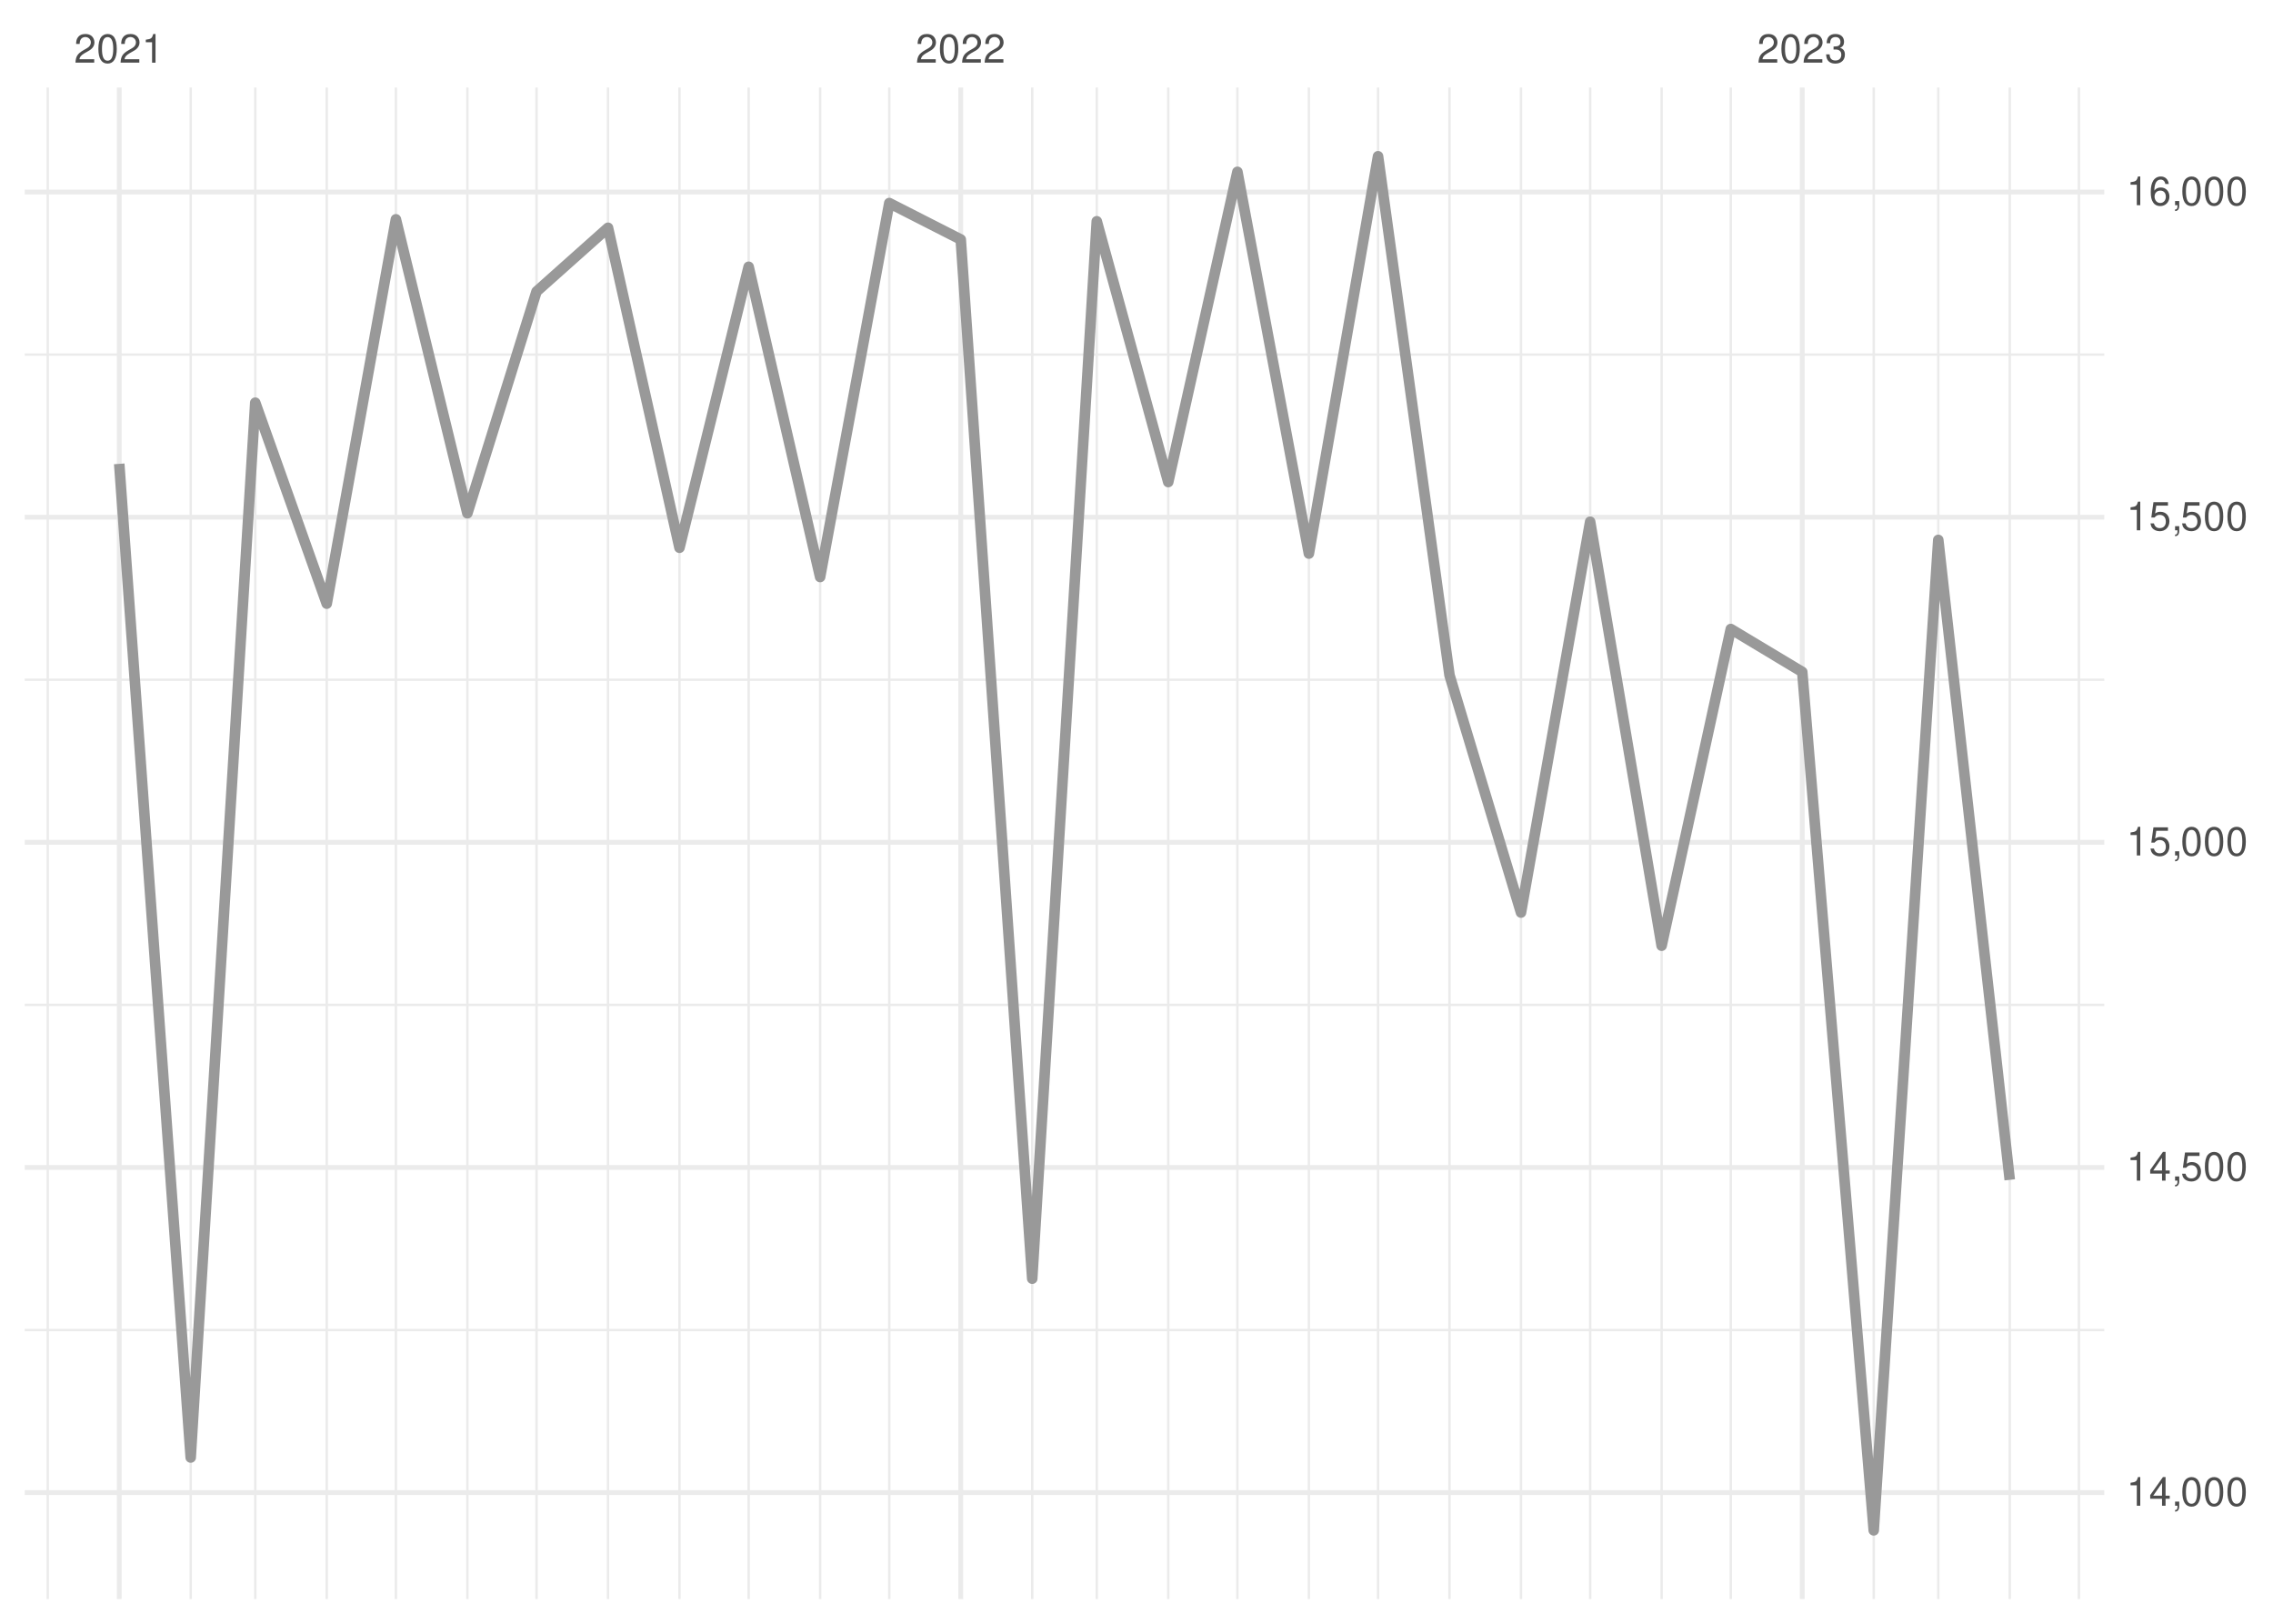
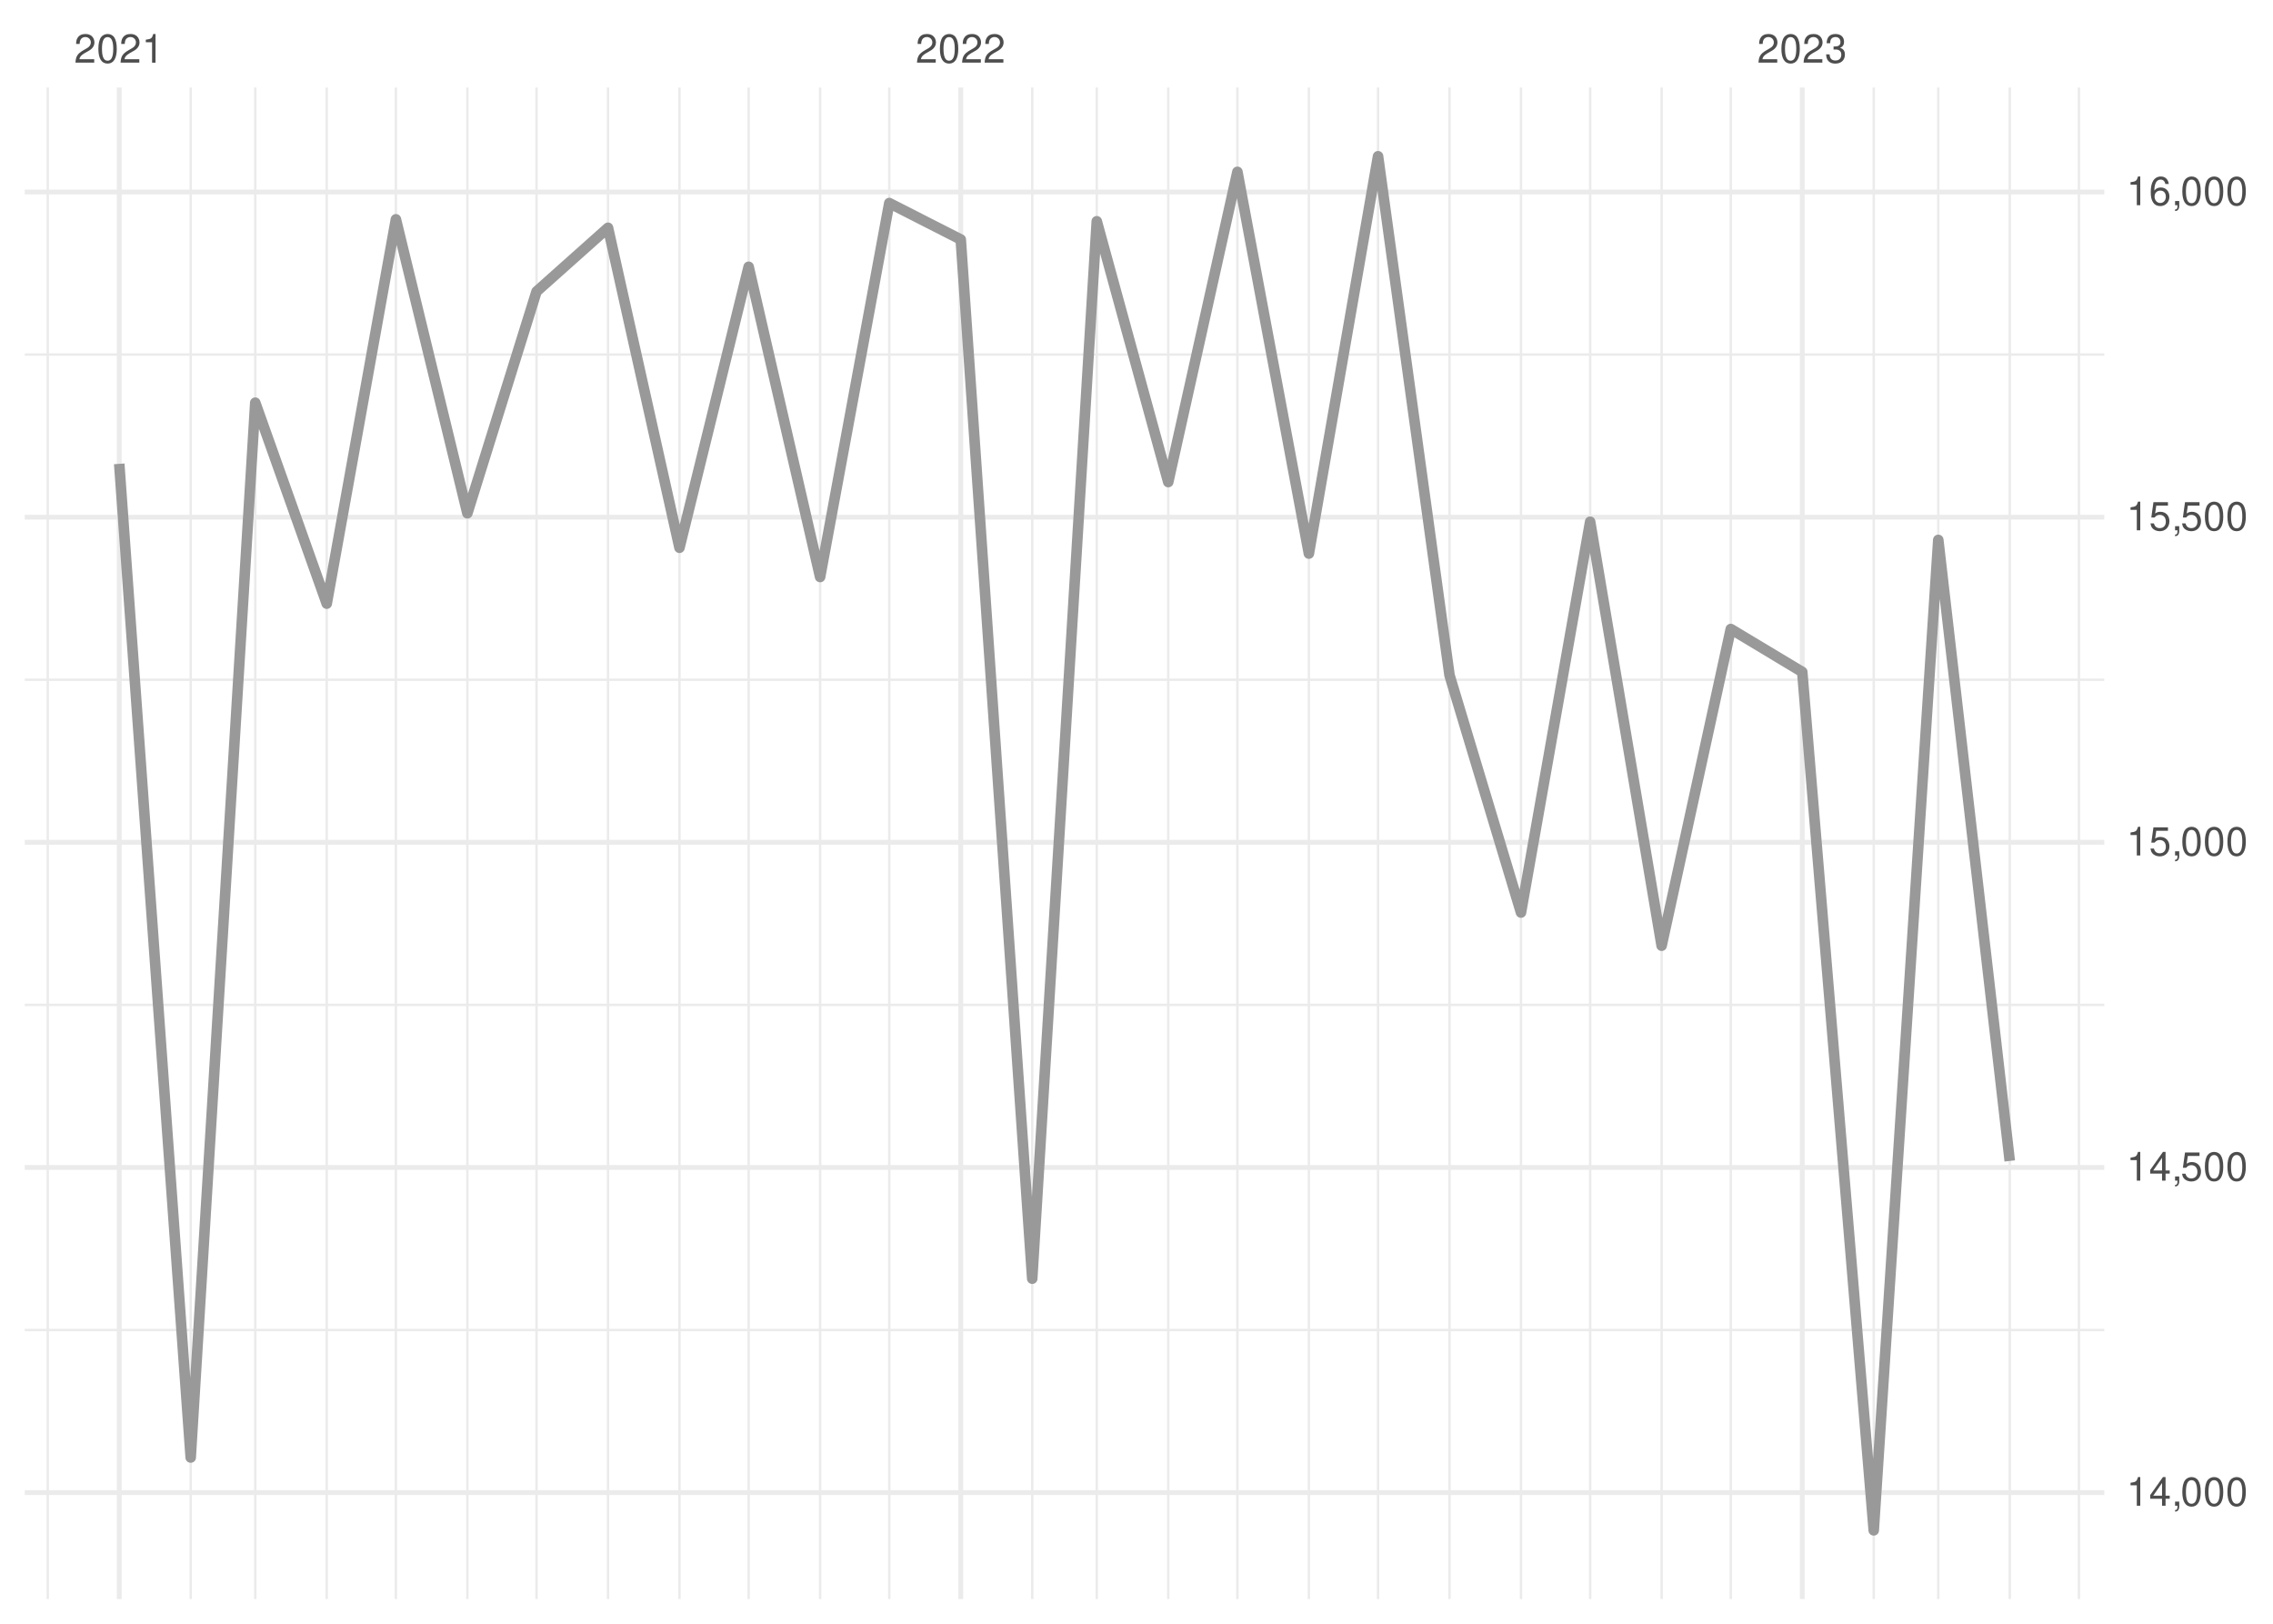
<svg xmlns="http://www.w3.org/2000/svg" xmlns:xlink="http://www.w3.org/1999/xlink" width="504pt" height="360pt" viewBox="0 0 504 360" version="1.1">
  <defs>
    <g>
      <symbol overflow="visible" id="glyph0-0">
        <path style="stroke:none;" d="" />
      </symbol>
      <symbol overflow="visible" id="glyph0-1">
        <path style="stroke:none;" d="M 4.453 -0.766 L 1.172 -0.766 C 1.25 -1.297 1.531 -1.625 2.297 -2.094 L 3.172 -2.594 C 4.047 -3.062 4.5 -3.719 4.5 -4.5 C 4.5 -5.031 4.281 -5.531 3.922 -5.875 C 3.547 -6.203 3.094 -6.359 2.5 -6.359 C 1.703 -6.359 1.125 -6.078 0.781 -5.531 C 0.547 -5.203 0.453 -4.797 0.438 -4.156 L 1.219 -4.156 C 1.234 -4.594 1.297 -4.844 1.406 -5.062 C 1.594 -5.438 2 -5.688 2.469 -5.688 C 3.172 -5.688 3.703 -5.172 3.703 -4.484 C 3.703 -3.969 3.406 -3.531 2.859 -3.219 L 2.047 -2.75 C 0.75 -2 0.375 -1.406 0.297 -0.016 L 4.453 -0.016 Z M 4.453 -0.766 " />
      </symbol>
      <symbol overflow="visible" id="glyph0-2">
        <path style="stroke:none;" d="M 2.422 -6.359 C 1.844 -6.359 1.312 -6.094 0.984 -5.672 C 0.578 -5.109 0.375 -4.25 0.375 -3.078 C 0.375 -0.938 1.078 0.203 2.422 0.203 C 3.734 0.203 4.453 -0.938 4.453 -3.031 C 4.453 -4.25 4.266 -5.078 3.859 -5.672 C 3.531 -6.109 3.016 -6.359 2.422 -6.359 Z M 2.422 -5.672 C 3.25 -5.672 3.672 -4.828 3.672 -3.094 C 3.672 -1.281 3.266 -0.438 2.406 -0.438 C 1.578 -0.438 1.172 -1.312 1.172 -3.062 C 1.172 -4.828 1.578 -5.672 2.422 -5.672 Z M 2.422 -5.672 " />
      </symbol>
      <symbol overflow="visible" id="glyph0-3">
        <path style="stroke:none;" d="M 2.281 -4.531 L 2.281 0 L 3.047 0 L 3.047 -6.359 L 2.547 -6.359 C 2.266 -5.391 2.094 -5.25 0.891 -5.094 L 0.891 -4.531 Z M 2.281 -4.531 " />
      </symbol>
      <symbol overflow="visible" id="glyph0-4">
        <path style="stroke:none;" d="M 1.938 -2.922 L 2.359 -2.922 C 3.203 -2.922 3.656 -2.531 3.656 -1.766 C 3.656 -0.969 3.172 -0.484 2.375 -0.484 C 1.516 -0.484 1.109 -0.922 1.062 -1.844 L 0.281 -1.844 C 0.312 -1.344 0.406 -1 0.547 -0.719 C 0.875 -0.109 1.484 0.203 2.344 0.203 C 3.625 0.203 4.453 -0.578 4.453 -1.781 C 4.453 -2.594 4.141 -3.031 3.391 -3.297 C 3.969 -3.531 4.266 -3.969 4.266 -4.609 C 4.266 -5.703 3.547 -6.359 2.359 -6.359 C 1.109 -6.359 0.438 -5.656 0.406 -4.312 L 1.188 -4.312 C 1.203 -4.703 1.234 -4.922 1.328 -5.109 C 1.5 -5.469 1.891 -5.688 2.375 -5.688 C 3.062 -5.688 3.469 -5.266 3.469 -4.578 C 3.469 -4.141 3.312 -3.859 2.969 -3.719 C 2.766 -3.625 2.484 -3.594 1.938 -3.578 Z M 1.938 -2.922 " />
      </symbol>
      <symbol overflow="visible" id="glyph0-5">
        <path style="stroke:none;" d="M 2.875 -1.547 L 2.875 0 L 3.656 0 L 3.656 -1.547 L 4.578 -1.547 L 4.578 -2.234 L 3.656 -2.234 L 3.656 -6.359 L 3.078 -6.359 L 0.25 -2.359 L 0.25 -1.547 Z M 2.875 -2.234 L 0.922 -2.234 L 2.875 -5.047 Z M 2.875 -2.234 " />
      </symbol>
      <symbol overflow="visible" id="glyph0-6">
        <path style="stroke:none;" d="M 0.766 -0.922 L 0.766 0 L 1.297 0 L 1.297 0.156 C 1.297 0.766 1.172 0.938 0.766 0.953 L 0.766 1.297 C 1.344 1.312 1.688 0.891 1.688 0.141 L 1.688 -0.922 Z M 0.766 -0.922 " />
      </symbol>
      <symbol overflow="visible" id="glyph0-7">
        <path style="stroke:none;" d="M 4.188 -6.234 L 0.969 -6.234 L 0.5 -2.844 L 1.219 -2.844 C 1.578 -3.266 1.875 -3.422 2.359 -3.422 C 3.203 -3.422 3.719 -2.844 3.719 -1.922 C 3.719 -1.031 3.203 -0.484 2.359 -0.484 C 1.688 -0.484 1.266 -0.828 1.078 -1.531 L 0.312 -1.531 C 0.406 -1.016 0.5 -0.781 0.688 -0.547 C 1.031 -0.078 1.672 0.203 2.375 0.203 C 3.641 0.203 4.516 -0.719 4.516 -2.031 C 4.516 -3.266 3.688 -4.109 2.5 -4.109 C 2.062 -4.109 1.703 -4 1.344 -3.734 L 1.594 -5.469 L 4.188 -5.469 Z M 4.188 -6.234 " />
      </symbol>
      <symbol overflow="visible" id="glyph0-8">
        <path style="stroke:none;" d="M 4.375 -4.703 C 4.234 -5.75 3.562 -6.359 2.609 -6.359 C 1.922 -6.359 1.312 -6.031 0.938 -5.453 C 0.547 -4.828 0.375 -4.062 0.375 -2.906 C 0.375 -1.828 0.531 -1.156 0.906 -0.594 C 1.234 -0.078 1.781 0.203 2.469 0.203 C 3.656 0.203 4.516 -0.688 4.516 -1.922 C 4.516 -3.094 3.719 -3.922 2.609 -3.922 C 1.984 -3.922 1.5 -3.688 1.172 -3.234 C 1.172 -4.797 1.672 -5.672 2.562 -5.672 C 3.109 -5.672 3.484 -5.328 3.609 -4.703 Z M 2.5 -3.234 C 3.25 -3.234 3.719 -2.703 3.719 -1.859 C 3.719 -1.062 3.188 -0.484 2.484 -0.484 C 1.766 -0.484 1.219 -1.094 1.219 -1.906 C 1.219 -2.688 1.734 -3.234 2.5 -3.234 Z M 2.5 -3.234 " />
      </symbol>
    </g>
    <clipPath id="clip1">
      <path d="M 5.48 294 L 466.59 294 L 466.59 296 L 5.48 296 Z M 5.48 294 " />
    </clipPath>
    <clipPath id="clip2">
      <path d="M 5.48 222 L 466.59 222 L 466.59 224 L 5.48 224 Z M 5.48 222 " />
    </clipPath>
    <clipPath id="clip3">
      <path d="M 5.48 150 L 466.59 150 L 466.59 151 L 5.48 151 Z M 5.48 150 " />
    </clipPath>
    <clipPath id="clip4">
      <path d="M 5.48 78 L 466.59 78 L 466.59 79 L 5.48 79 Z M 5.48 78 " />
    </clipPath>
    <clipPath id="clip5">
      <path d="M 10 19.41 L 11 19.41 L 11 354.52 L 10 354.52 Z M 10 19.41 " />
    </clipPath>
    <clipPath id="clip6">
      <path d="M 42 19.41 L 43 19.41 L 43 354.52 L 42 354.52 Z M 42 19.41 " />
    </clipPath>
    <clipPath id="clip7">
      <path d="M 56 19.41 L 57 19.41 L 57 354.52 L 56 354.52 Z M 56 19.41 " />
    </clipPath>
    <clipPath id="clip8">
      <path d="M 72 19.41 L 73 19.41 L 73 354.52 L 72 354.52 Z M 72 19.41 " />
    </clipPath>
    <clipPath id="clip9">
      <path d="M 87 19.41 L 89 19.41 L 89 354.52 L 87 354.52 Z M 87 19.41 " />
    </clipPath>
    <clipPath id="clip10">
      <path d="M 103 19.41 L 104 19.41 L 104 354.52 L 103 354.52 Z M 103 19.41 " />
    </clipPath>
    <clipPath id="clip11">
      <path d="M 118 19.41 L 120 19.41 L 120 354.52 L 118 354.52 Z M 118 19.41 " />
    </clipPath>
    <clipPath id="clip12">
      <path d="M 134 19.41 L 136 19.41 L 136 354.52 L 134 354.52 Z M 134 19.41 " />
    </clipPath>
    <clipPath id="clip13">
      <path d="M 150 19.41 L 151 19.41 L 151 354.52 L 150 354.52 Z M 150 19.41 " />
    </clipPath>
    <clipPath id="clip14">
      <path d="M 165 19.41 L 167 19.41 L 167 354.52 L 165 354.52 Z M 165 19.41 " />
    </clipPath>
    <clipPath id="clip15">
      <path d="M 181 19.41 L 183 19.41 L 183 354.52 L 181 354.52 Z M 181 19.41 " />
    </clipPath>
    <clipPath id="clip16">
      <path d="M 196 19.41 L 198 19.41 L 198 354.52 L 196 354.52 Z M 196 19.41 " />
    </clipPath>
    <clipPath id="clip17">
      <path d="M 228 19.41 L 230 19.41 L 230 354.52 L 228 354.52 Z M 228 19.41 " />
    </clipPath>
    <clipPath id="clip18">
      <path d="M 242 19.41 L 244 19.41 L 244 354.52 L 242 354.52 Z M 242 19.41 " />
    </clipPath>
    <clipPath id="clip19">
      <path d="M 258 19.41 L 260 19.41 L 260 354.52 L 258 354.52 Z M 258 19.41 " />
    </clipPath>
    <clipPath id="clip20">
      <path d="M 274 19.41 L 275 19.41 L 275 354.52 L 274 354.52 Z M 274 19.41 " />
    </clipPath>
    <clipPath id="clip21">
      <path d="M 289 19.41 L 291 19.41 L 291 354.52 L 289 354.52 Z M 289 19.41 " />
    </clipPath>
    <clipPath id="clip22">
      <path d="M 305 19.41 L 306 19.41 L 306 354.52 L 305 354.52 Z M 305 19.41 " />
    </clipPath>
    <clipPath id="clip23">
      <path d="M 321 19.41 L 322 19.41 L 322 354.52 L 321 354.52 Z M 321 19.41 " />
    </clipPath>
    <clipPath id="clip24">
      <path d="M 336 19.41 L 338 19.41 L 338 354.52 L 336 354.52 Z M 336 19.41 " />
    </clipPath>
    <clipPath id="clip25">
      <path d="M 352 19.41 L 353 19.41 L 353 354.52 L 352 354.52 Z M 352 19.41 " />
    </clipPath>
    <clipPath id="clip26">
      <path d="M 368 19.41 L 369 19.41 L 369 354.52 L 368 354.52 Z M 368 19.41 " />
    </clipPath>
    <clipPath id="clip27">
      <path d="M 383 19.41 L 385 19.41 L 385 354.52 L 383 354.52 Z M 383 19.41 " />
    </clipPath>
    <clipPath id="clip28">
      <path d="M 415 19.41 L 416 19.41 L 416 354.52 L 415 354.52 Z M 415 19.41 " />
    </clipPath>
    <clipPath id="clip29">
      <path d="M 429 19.41 L 431 19.41 L 431 354.52 L 429 354.52 Z M 429 19.41 " />
    </clipPath>
    <clipPath id="clip30">
      <path d="M 445 19.41 L 446 19.41 L 446 354.52 L 445 354.52 Z M 445 19.41 " />
    </clipPath>
    <clipPath id="clip31">
      <path d="M 460 19.41 L 462 19.41 L 462 354.52 L 460 354.52 Z M 460 19.41 " />
    </clipPath>
    <clipPath id="clip32">
      <path d="M 5.48 330 L 466.59 330 L 466.59 332 L 5.48 332 Z M 5.48 330 " />
    </clipPath>
    <clipPath id="clip33">
      <path d="M 5.48 258 L 466.59 258 L 466.59 260 L 5.48 260 Z M 5.48 258 " />
    </clipPath>
    <clipPath id="clip34">
      <path d="M 5.48 186 L 466.59 186 L 466.59 188 L 5.48 188 Z M 5.48 186 " />
    </clipPath>
    <clipPath id="clip35">
      <path d="M 5.48 114 L 466.59 114 L 466.59 116 L 5.48 116 Z M 5.48 114 " />
    </clipPath>
    <clipPath id="clip36">
      <path d="M 5.48 42 L 466.59 42 L 466.59 44 L 5.48 44 Z M 5.48 42 " />
    </clipPath>
    <clipPath id="clip37">
      <path d="M 25 19.41 L 27 19.41 L 27 354.52 L 25 354.52 Z M 25 19.41 " />
    </clipPath>
    <clipPath id="clip38">
      <path d="M 212 19.41 L 214 19.41 L 214 354.52 L 212 354.52 Z M 212 19.41 " />
    </clipPath>
    <clipPath id="clip39">
      <path d="M 399 19.41 L 401 19.41 L 401 354.52 L 399 354.52 Z M 399 19.41 " />
    </clipPath>
  </defs>
  <g id="surface26">
    <rect x="0" y="0" width="504" height="360" style="fill:rgb(100%,100%,100%);fill-opacity:1;stroke:none;" />
    <g clip-path="url(#clip1)" clip-rule="nonzero">
      <path style="fill:none;stroke-width:0.533;stroke-linecap:butt;stroke-linejoin:round;stroke:rgb(92.157%,92.157%,92.157%);stroke-opacity:1;stroke-miterlimit:10;" d="M 5.48 294.883 L 466.59 294.883 " />
    </g>
    <g clip-path="url(#clip2)" clip-rule="nonzero">
      <path style="fill:none;stroke-width:0.533;stroke-linecap:butt;stroke-linejoin:round;stroke:rgb(92.157%,92.157%,92.157%);stroke-opacity:1;stroke-miterlimit:10;" d="M 5.48 222.793 L 466.59 222.793 " />
    </g>
    <g clip-path="url(#clip3)" clip-rule="nonzero">
      <path style="fill:none;stroke-width:0.533;stroke-linecap:butt;stroke-linejoin:round;stroke:rgb(92.157%,92.157%,92.157%);stroke-opacity:1;stroke-miterlimit:10;" d="M 5.48 150.707 L 466.59 150.707 " />
    </g>
    <g clip-path="url(#clip4)" clip-rule="nonzero">
      <path style="fill:none;stroke-width:0.533;stroke-linecap:butt;stroke-linejoin:round;stroke:rgb(92.157%,92.157%,92.157%);stroke-opacity:1;stroke-miterlimit:10;" d="M 5.48 78.617 L 466.59 78.617 " />
    </g>
    <g clip-path="url(#clip5)" clip-rule="nonzero">
      <path style="fill:none;stroke-width:0.533;stroke-linecap:butt;stroke-linejoin:round;stroke:rgb(92.157%,92.157%,92.157%);stroke-opacity:1;stroke-miterlimit:10;" d="M 10.59 354.52 L 10.59 19.41 " />
    </g>
    <g clip-path="url(#clip6)" clip-rule="nonzero">
      <path style="fill:none;stroke-width:0.533;stroke-linecap:butt;stroke-linejoin:round;stroke:rgb(92.157%,92.157%,92.157%);stroke-opacity:1;stroke-miterlimit:10;" d="M 42.285 354.52 L 42.285 19.41 " />
    </g>
    <g clip-path="url(#clip7)" clip-rule="nonzero">
      <path style="fill:none;stroke-width:0.533;stroke-linecap:butt;stroke-linejoin:round;stroke:rgb(92.157%,92.157%,92.157%);stroke-opacity:1;stroke-miterlimit:10;" d="M 56.602 354.52 L 56.602 19.41 " />
    </g>
    <g clip-path="url(#clip8)" clip-rule="nonzero">
      <path style="fill:none;stroke-width:0.533;stroke-linecap:butt;stroke-linejoin:round;stroke:rgb(92.157%,92.157%,92.157%);stroke-opacity:1;stroke-miterlimit:10;" d="M 72.449 354.52 L 72.449 19.41 " />
    </g>
    <g clip-path="url(#clip9)" clip-rule="nonzero">
      <path style="fill:none;stroke-width:0.533;stroke-linecap:butt;stroke-linejoin:round;stroke:rgb(92.157%,92.157%,92.157%);stroke-opacity:1;stroke-miterlimit:10;" d="M 87.785 354.52 L 87.785 19.41 " />
    </g>
    <g clip-path="url(#clip10)" clip-rule="nonzero">
      <path style="fill:none;stroke-width:0.533;stroke-linecap:butt;stroke-linejoin:round;stroke:rgb(92.157%,92.157%,92.157%);stroke-opacity:1;stroke-miterlimit:10;" d="M 103.633 354.52 L 103.633 19.41 " />
    </g>
    <g clip-path="url(#clip11)" clip-rule="nonzero">
      <path style="fill:none;stroke-width:0.533;stroke-linecap:butt;stroke-linejoin:round;stroke:rgb(92.157%,92.157%,92.157%);stroke-opacity:1;stroke-miterlimit:10;" d="M 118.969 354.52 L 118.969 19.41 " />
    </g>
    <g clip-path="url(#clip12)" clip-rule="nonzero">
      <path style="fill:none;stroke-width:0.533;stroke-linecap:butt;stroke-linejoin:round;stroke:rgb(92.157%,92.157%,92.157%);stroke-opacity:1;stroke-miterlimit:10;" d="M 134.816 354.52 L 134.816 19.41 " />
    </g>
    <g clip-path="url(#clip13)" clip-rule="nonzero">
      <path style="fill:none;stroke-width:0.533;stroke-linecap:butt;stroke-linejoin:round;stroke:rgb(92.157%,92.157%,92.157%);stroke-opacity:1;stroke-miterlimit:10;" d="M 150.664 354.52 L 150.664 19.41 " />
    </g>
    <g clip-path="url(#clip14)" clip-rule="nonzero">
      <path style="fill:none;stroke-width:0.533;stroke-linecap:butt;stroke-linejoin:round;stroke:rgb(92.157%,92.157%,92.157%);stroke-opacity:1;stroke-miterlimit:10;" d="M 166 354.52 L 166 19.41 " />
    </g>
    <g clip-path="url(#clip15)" clip-rule="nonzero">
      <path style="fill:none;stroke-width:0.533;stroke-linecap:butt;stroke-linejoin:round;stroke:rgb(92.157%,92.157%,92.157%);stroke-opacity:1;stroke-miterlimit:10;" d="M 181.848 354.52 L 181.848 19.41 " />
    </g>
    <g clip-path="url(#clip16)" clip-rule="nonzero">
      <path style="fill:none;stroke-width:0.533;stroke-linecap:butt;stroke-linejoin:round;stroke:rgb(92.157%,92.157%,92.157%);stroke-opacity:1;stroke-miterlimit:10;" d="M 197.184 354.52 L 197.184 19.41 " />
    </g>
    <g clip-path="url(#clip17)" clip-rule="nonzero">
      <path style="fill:none;stroke-width:0.533;stroke-linecap:butt;stroke-linejoin:round;stroke:rgb(92.157%,92.157%,92.157%);stroke-opacity:1;stroke-miterlimit:10;" d="M 228.879 354.52 L 228.879 19.41 " />
    </g>
    <g clip-path="url(#clip18)" clip-rule="nonzero">
      <path style="fill:none;stroke-width:0.533;stroke-linecap:butt;stroke-linejoin:round;stroke:rgb(92.157%,92.157%,92.157%);stroke-opacity:1;stroke-miterlimit:10;" d="M 243.191 354.52 L 243.191 19.41 " />
    </g>
    <g clip-path="url(#clip19)" clip-rule="nonzero">
      <path style="fill:none;stroke-width:0.533;stroke-linecap:butt;stroke-linejoin:round;stroke:rgb(92.157%,92.157%,92.157%);stroke-opacity:1;stroke-miterlimit:10;" d="M 259.039 354.52 L 259.039 19.41 " />
    </g>
    <g clip-path="url(#clip20)" clip-rule="nonzero">
      <path style="fill:none;stroke-width:0.533;stroke-linecap:butt;stroke-linejoin:round;stroke:rgb(92.157%,92.157%,92.157%);stroke-opacity:1;stroke-miterlimit:10;" d="M 274.375 354.52 L 274.375 19.41 " />
    </g>
    <g clip-path="url(#clip21)" clip-rule="nonzero">
      <path style="fill:none;stroke-width:0.533;stroke-linecap:butt;stroke-linejoin:round;stroke:rgb(92.157%,92.157%,92.157%);stroke-opacity:1;stroke-miterlimit:10;" d="M 290.223 354.52 L 290.223 19.41 " />
    </g>
    <g clip-path="url(#clip22)" clip-rule="nonzero">
      <path style="fill:none;stroke-width:0.533;stroke-linecap:butt;stroke-linejoin:round;stroke:rgb(92.157%,92.157%,92.157%);stroke-opacity:1;stroke-miterlimit:10;" d="M 305.559 354.52 L 305.559 19.41 " />
    </g>
    <g clip-path="url(#clip23)" clip-rule="nonzero">
      <path style="fill:none;stroke-width:0.533;stroke-linecap:butt;stroke-linejoin:round;stroke:rgb(92.157%,92.157%,92.157%);stroke-opacity:1;stroke-miterlimit:10;" d="M 321.406 354.52 L 321.406 19.41 " />
    </g>
    <g clip-path="url(#clip24)" clip-rule="nonzero">
      <path style="fill:none;stroke-width:0.533;stroke-linecap:butt;stroke-linejoin:round;stroke:rgb(92.157%,92.157%,92.157%);stroke-opacity:1;stroke-miterlimit:10;" d="M 337.254 354.52 L 337.254 19.41 " />
    </g>
    <g clip-path="url(#clip25)" clip-rule="nonzero">
      <path style="fill:none;stroke-width:0.533;stroke-linecap:butt;stroke-linejoin:round;stroke:rgb(92.157%,92.157%,92.157%);stroke-opacity:1;stroke-miterlimit:10;" d="M 352.59 354.52 L 352.59 19.41 " />
    </g>
    <g clip-path="url(#clip26)" clip-rule="nonzero">
      <path style="fill:none;stroke-width:0.533;stroke-linecap:butt;stroke-linejoin:round;stroke:rgb(92.157%,92.157%,92.157%);stroke-opacity:1;stroke-miterlimit:10;" d="M 368.438 354.52 L 368.438 19.41 " />
    </g>
    <g clip-path="url(#clip27)" clip-rule="nonzero">
      <path style="fill:none;stroke-width:0.533;stroke-linecap:butt;stroke-linejoin:round;stroke:rgb(92.157%,92.157%,92.157%);stroke-opacity:1;stroke-miterlimit:10;" d="M 383.773 354.52 L 383.773 19.41 " />
    </g>
    <g clip-path="url(#clip28)" clip-rule="nonzero">
      <path style="fill:none;stroke-width:0.533;stroke-linecap:butt;stroke-linejoin:round;stroke:rgb(92.157%,92.157%,92.157%);stroke-opacity:1;stroke-miterlimit:10;" d="M 415.469 354.52 L 415.469 19.41 " />
    </g>
    <g clip-path="url(#clip29)" clip-rule="nonzero">
      <path style="fill:none;stroke-width:0.533;stroke-linecap:butt;stroke-linejoin:round;stroke:rgb(92.157%,92.157%,92.157%);stroke-opacity:1;stroke-miterlimit:10;" d="M 429.781 354.52 L 429.781 19.41 " />
    </g>
    <g clip-path="url(#clip30)" clip-rule="nonzero">
      <path style="fill:none;stroke-width:0.533;stroke-linecap:butt;stroke-linejoin:round;stroke:rgb(92.157%,92.157%,92.157%);stroke-opacity:1;stroke-miterlimit:10;" d="M 445.629 354.52 L 445.629 19.41 " />
    </g>
    <g clip-path="url(#clip31)" clip-rule="nonzero">
      <path style="fill:none;stroke-width:0.533;stroke-linecap:butt;stroke-linejoin:round;stroke:rgb(92.157%,92.157%,92.157%);stroke-opacity:1;stroke-miterlimit:10;" d="M 460.965 354.52 L 460.965 19.41 " />
    </g>
    <g clip-path="url(#clip32)" clip-rule="nonzero">
      <path style="fill:none;stroke-width:1.067;stroke-linecap:butt;stroke-linejoin:round;stroke:rgb(92.157%,92.157%,92.157%);stroke-opacity:1;stroke-miterlimit:10;" d="M 5.48 330.926 L 466.59 330.926 " />
    </g>
    <g clip-path="url(#clip33)" clip-rule="nonzero">
      <path style="fill:none;stroke-width:1.067;stroke-linecap:butt;stroke-linejoin:round;stroke:rgb(92.157%,92.157%,92.157%);stroke-opacity:1;stroke-miterlimit:10;" d="M 5.48 258.836 L 466.59 258.836 " />
    </g>
    <g clip-path="url(#clip34)" clip-rule="nonzero">
      <path style="fill:none;stroke-width:1.067;stroke-linecap:butt;stroke-linejoin:round;stroke:rgb(92.157%,92.157%,92.157%);stroke-opacity:1;stroke-miterlimit:10;" d="M 5.48 186.75 L 466.59 186.75 " />
    </g>
    <g clip-path="url(#clip35)" clip-rule="nonzero">
      <path style="fill:none;stroke-width:1.067;stroke-linecap:butt;stroke-linejoin:round;stroke:rgb(92.157%,92.157%,92.157%);stroke-opacity:1;stroke-miterlimit:10;" d="M 5.48 114.66 L 466.59 114.66 " />
    </g>
    <g clip-path="url(#clip36)" clip-rule="nonzero">
      <path style="fill:none;stroke-width:1.067;stroke-linecap:butt;stroke-linejoin:round;stroke:rgb(92.157%,92.157%,92.157%);stroke-opacity:1;stroke-miterlimit:10;" d="M 5.48 42.574 L 466.59 42.574 " />
    </g>
    <g clip-path="url(#clip37)" clip-rule="nonzero">
      <path style="fill:none;stroke-width:1.067;stroke-linecap:butt;stroke-linejoin:round;stroke:rgb(92.157%,92.157%,92.157%);stroke-opacity:1;stroke-miterlimit:10;" d="M 26.438 354.52 L 26.438 19.41 " />
    </g>
    <g clip-path="url(#clip38)" clip-rule="nonzero">
      <path style="fill:none;stroke-width:1.067;stroke-linecap:butt;stroke-linejoin:round;stroke:rgb(92.157%,92.157%,92.157%);stroke-opacity:1;stroke-miterlimit:10;" d="M 213.031 354.52 L 213.031 19.41 " />
    </g>
    <g clip-path="url(#clip39)" clip-rule="nonzero">
      <path style="fill:none;stroke-width:1.067;stroke-linecap:butt;stroke-linejoin:round;stroke:rgb(92.157%,92.157%,92.157%);stroke-opacity:1;stroke-miterlimit:10;" d="M 399.621 354.52 L 399.621 19.41 " />
    </g>
-     <path style="fill:none;stroke-width:2.347;stroke-linecap:butt;stroke-linejoin:round;stroke:rgb(60%,60%,60%);stroke-opacity:1;stroke-miterlimit:10;" d="M 26.438 102.84 L 42.285 323.141 L 56.602 89.285 L 72.449 133.836 L 87.785 48.629 L 103.633 113.797 L 118.969 64.633 L 134.816 50.504 L 150.664 121.438 L 166 59.152 L 181.848 127.926 L 197.184 45.023 L 213.031 53.098 L 228.879 283.492 L 243.191 49.062 L 259.039 106.875 L 274.375 38.102 L 290.223 122.734 L 305.559 34.645 L 321.406 149.695 L 337.254 202.32 L 352.59 115.672 L 368.438 209.672 L 383.773 139.461 L 399.621 148.977 L 415.469 339.289 L 429.781 119.707 L 445.629 261.578 " />
+     <path style="fill:none;stroke-width:2.347;stroke-linecap:butt;stroke-linejoin:round;stroke:rgb(60%,60%,60%);stroke-opacity:1;stroke-miterlimit:10;" d="M 26.438 102.84 L 42.285 323.141 L 56.602 89.285 L 72.449 133.836 L 87.785 48.629 L 103.633 113.797 L 118.969 64.633 L 134.816 50.504 L 150.664 121.438 L 166 59.152 L 181.848 127.926 L 197.184 45.023 L 213.031 53.098 L 228.879 283.492 L 243.191 49.062 L 259.039 106.875 L 274.375 38.102 L 290.223 122.734 L 305.559 34.645 L 321.406 149.695 L 337.254 202.32 L 352.59 115.672 L 368.438 209.672 L 383.773 139.461 L 399.621 148.977 L 415.469 339.289 L 429.781 119.707 L 445.629 257.395 " />
    <g style="fill:rgb(30.196%,30.196%,30.196%);fill-opacity:1;">
      <use xlink:href="#glyph0-1" x="16.438" y="13.896" />
      <use xlink:href="#glyph0-2" x="21.438" y="13.896" />
      <use xlink:href="#glyph0-1" x="26.438" y="13.896" />
      <use xlink:href="#glyph0-3" x="31.438" y="13.896" />
    </g>
    <g style="fill:rgb(30.196%,30.196%,30.196%);fill-opacity:1;">
      <use xlink:href="#glyph0-1" x="203.031" y="13.896" />
      <use xlink:href="#glyph0-2" x="208.031" y="13.896" />
      <use xlink:href="#glyph0-1" x="213.031" y="13.896" />
      <use xlink:href="#glyph0-1" x="218.031" y="13.896" />
    </g>
    <g style="fill:rgb(30.196%,30.196%,30.196%);fill-opacity:1;">
      <use xlink:href="#glyph0-1" x="389.621" y="13.896" />
      <use xlink:href="#glyph0-2" x="394.621" y="13.896" />
      <use xlink:href="#glyph0-1" x="399.621" y="13.896" />
      <use xlink:href="#glyph0-4" x="404.621" y="13.896" />
    </g>
    <g style="fill:rgb(30.196%,30.196%,30.196%);fill-opacity:1;">
      <use xlink:href="#glyph0-3" x="471.52" y="333.841" />
      <use xlink:href="#glyph0-5" x="476.52" y="333.841" />
      <use xlink:href="#glyph0-6" x="481.52" y="333.841" />
      <use xlink:href="#glyph0-2" x="483.52" y="333.841" />
      <use xlink:href="#glyph0-2" x="488.52" y="333.841" />
      <use xlink:href="#glyph0-2" x="493.52" y="333.841" />
    </g>
    <g style="fill:rgb(30.196%,30.196%,30.196%);fill-opacity:1;">
      <use xlink:href="#glyph0-3" x="471.52" y="261.751" />
      <use xlink:href="#glyph0-5" x="476.52" y="261.751" />
      <use xlink:href="#glyph0-6" x="481.52" y="261.751" />
      <use xlink:href="#glyph0-7" x="483.52" y="261.751" />
      <use xlink:href="#glyph0-2" x="488.52" y="261.751" />
      <use xlink:href="#glyph0-2" x="493.52" y="261.751" />
    </g>
    <g style="fill:rgb(30.196%,30.196%,30.196%);fill-opacity:1;">
      <use xlink:href="#glyph0-3" x="471.52" y="189.665" />
      <use xlink:href="#glyph0-7" x="476.52" y="189.665" />
      <use xlink:href="#glyph0-6" x="481.52" y="189.665" />
      <use xlink:href="#glyph0-2" x="483.52" y="189.665" />
      <use xlink:href="#glyph0-2" x="488.52" y="189.665" />
      <use xlink:href="#glyph0-2" x="493.52" y="189.665" />
    </g>
    <g style="fill:rgb(30.196%,30.196%,30.196%);fill-opacity:1;">
      <use xlink:href="#glyph0-3" x="471.52" y="117.575" />
      <use xlink:href="#glyph0-7" x="476.52" y="117.575" />
      <use xlink:href="#glyph0-6" x="481.52" y="117.575" />
      <use xlink:href="#glyph0-7" x="483.52" y="117.575" />
      <use xlink:href="#glyph0-2" x="488.52" y="117.575" />
      <use xlink:href="#glyph0-2" x="493.52" y="117.575" />
    </g>
    <g style="fill:rgb(30.196%,30.196%,30.196%);fill-opacity:1;">
      <use xlink:href="#glyph0-3" x="471.52" y="45.489" />
      <use xlink:href="#glyph0-8" x="476.52" y="45.489" />
      <use xlink:href="#glyph0-6" x="481.52" y="45.489" />
      <use xlink:href="#glyph0-2" x="483.52" y="45.489" />
      <use xlink:href="#glyph0-2" x="488.52" y="45.489" />
      <use xlink:href="#glyph0-2" x="493.52" y="45.489" />
    </g>
  </g>
</svg>
